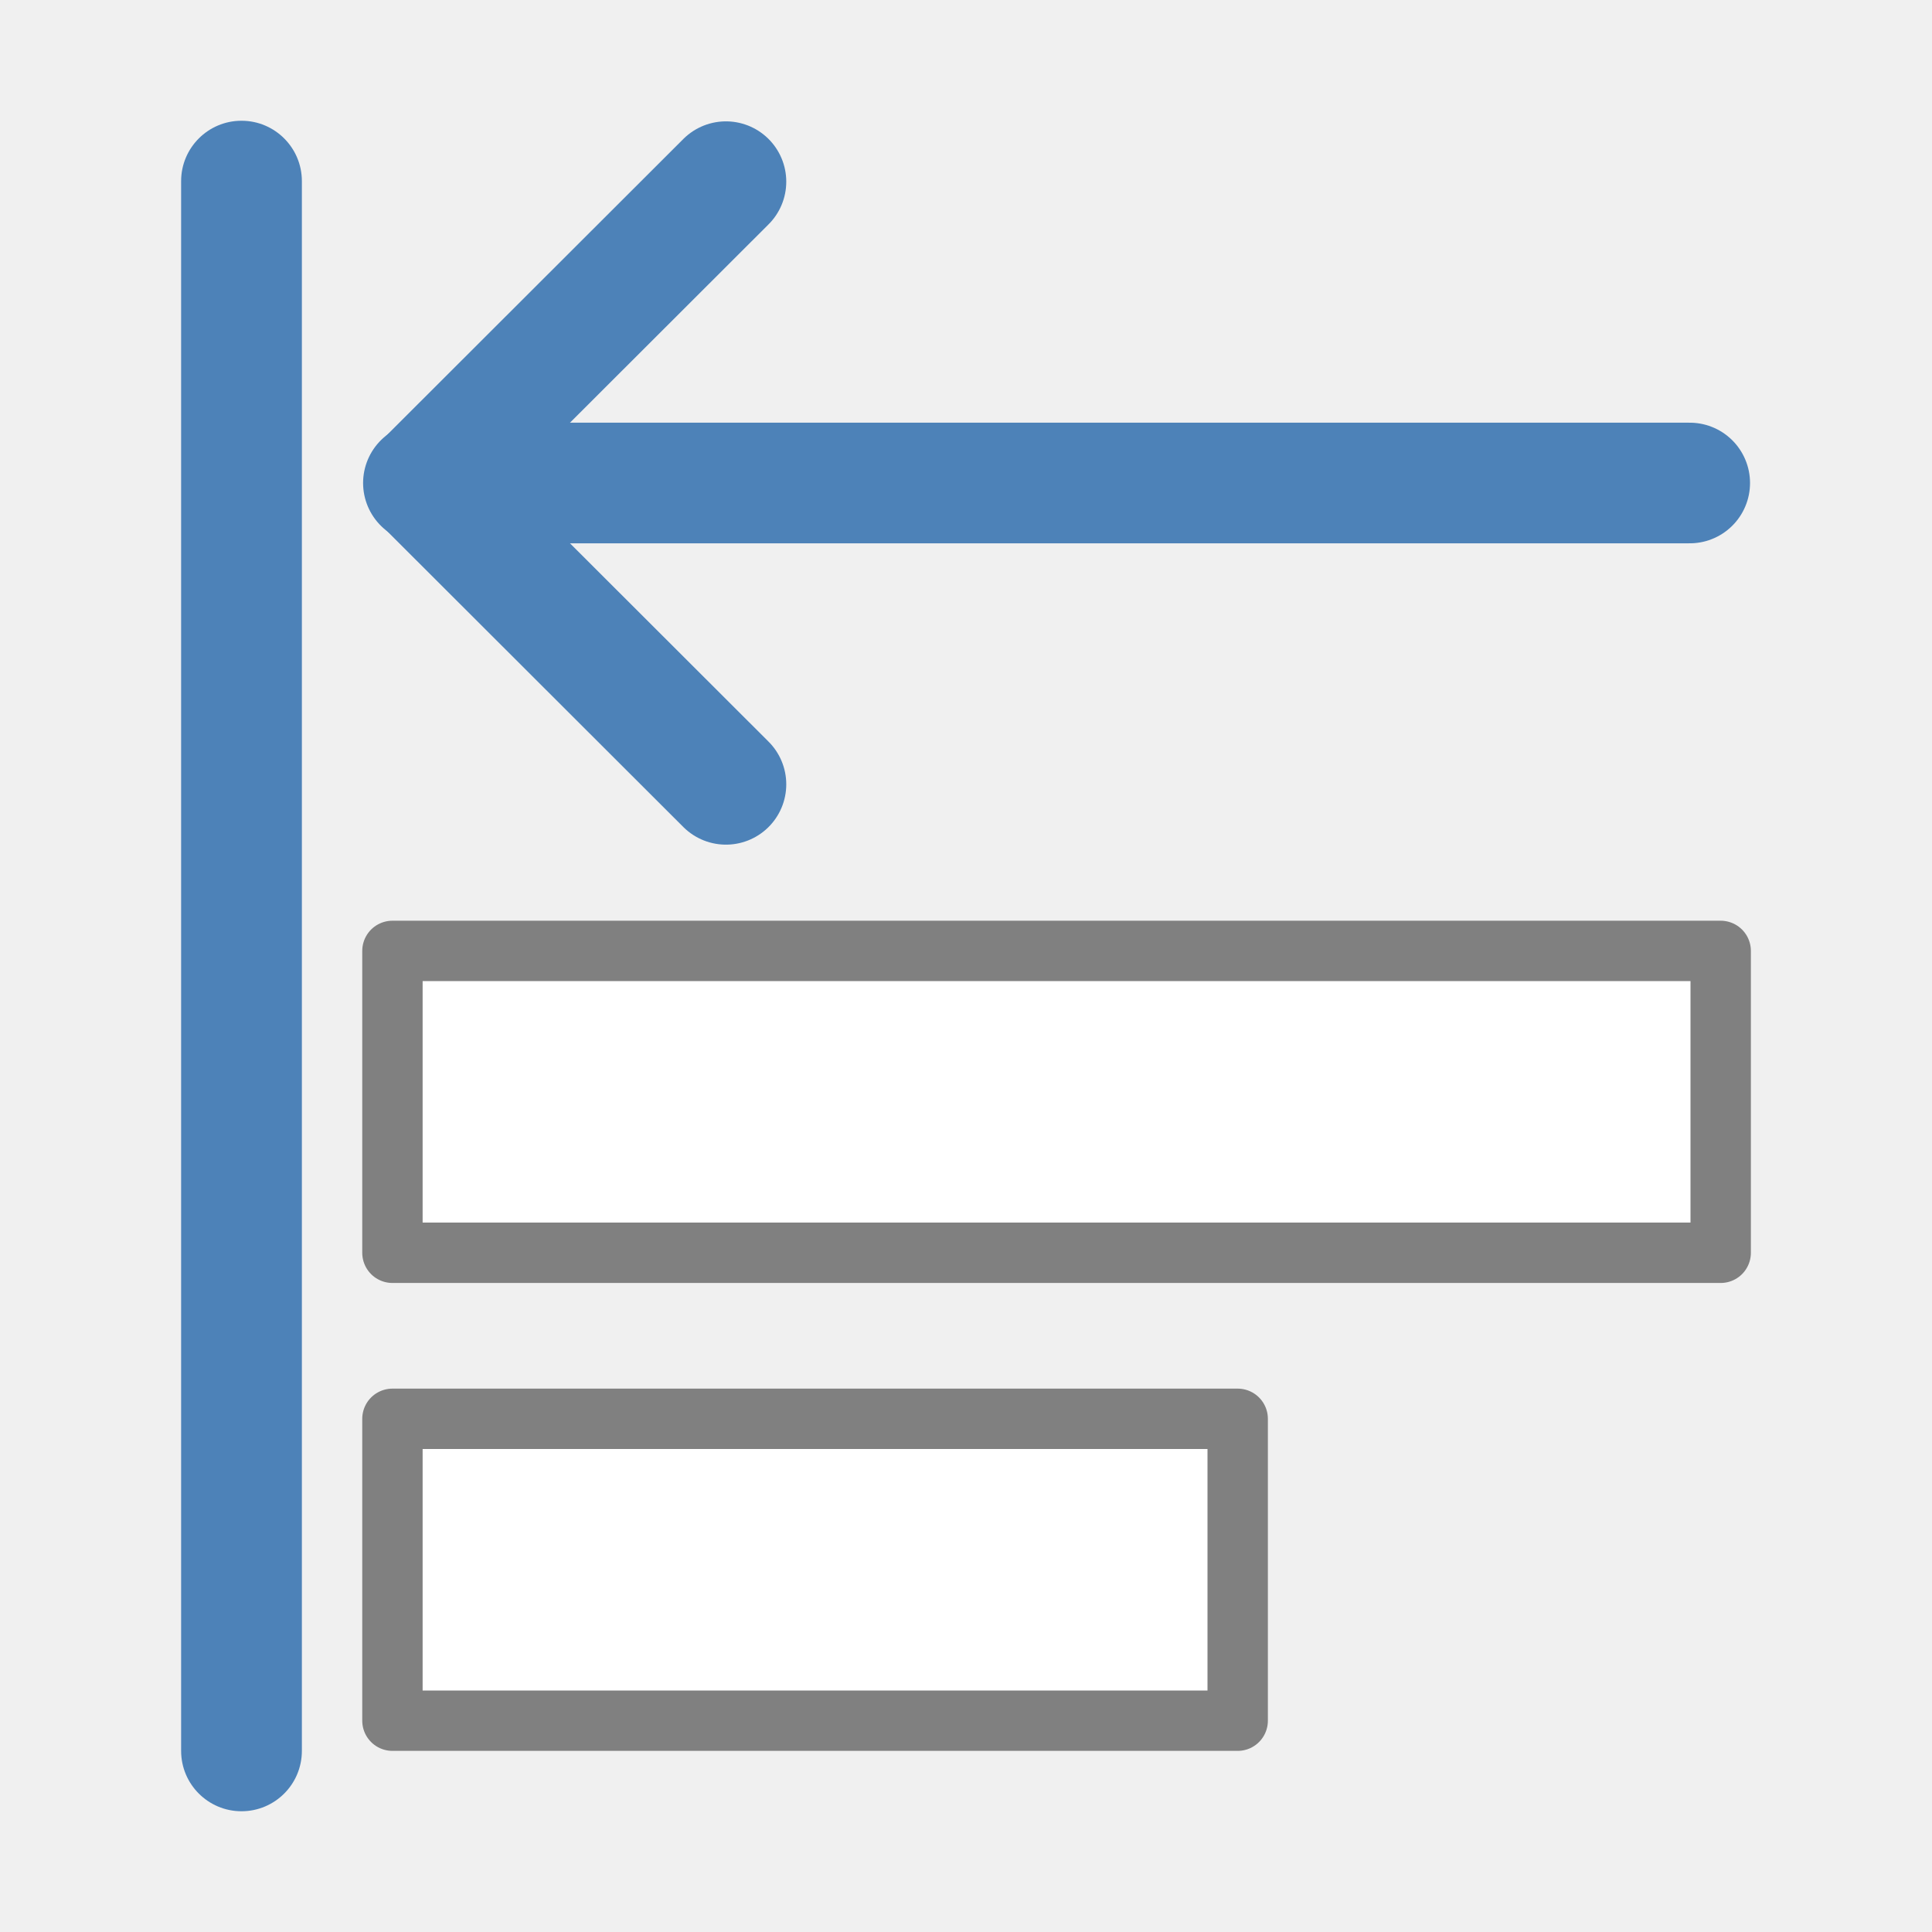
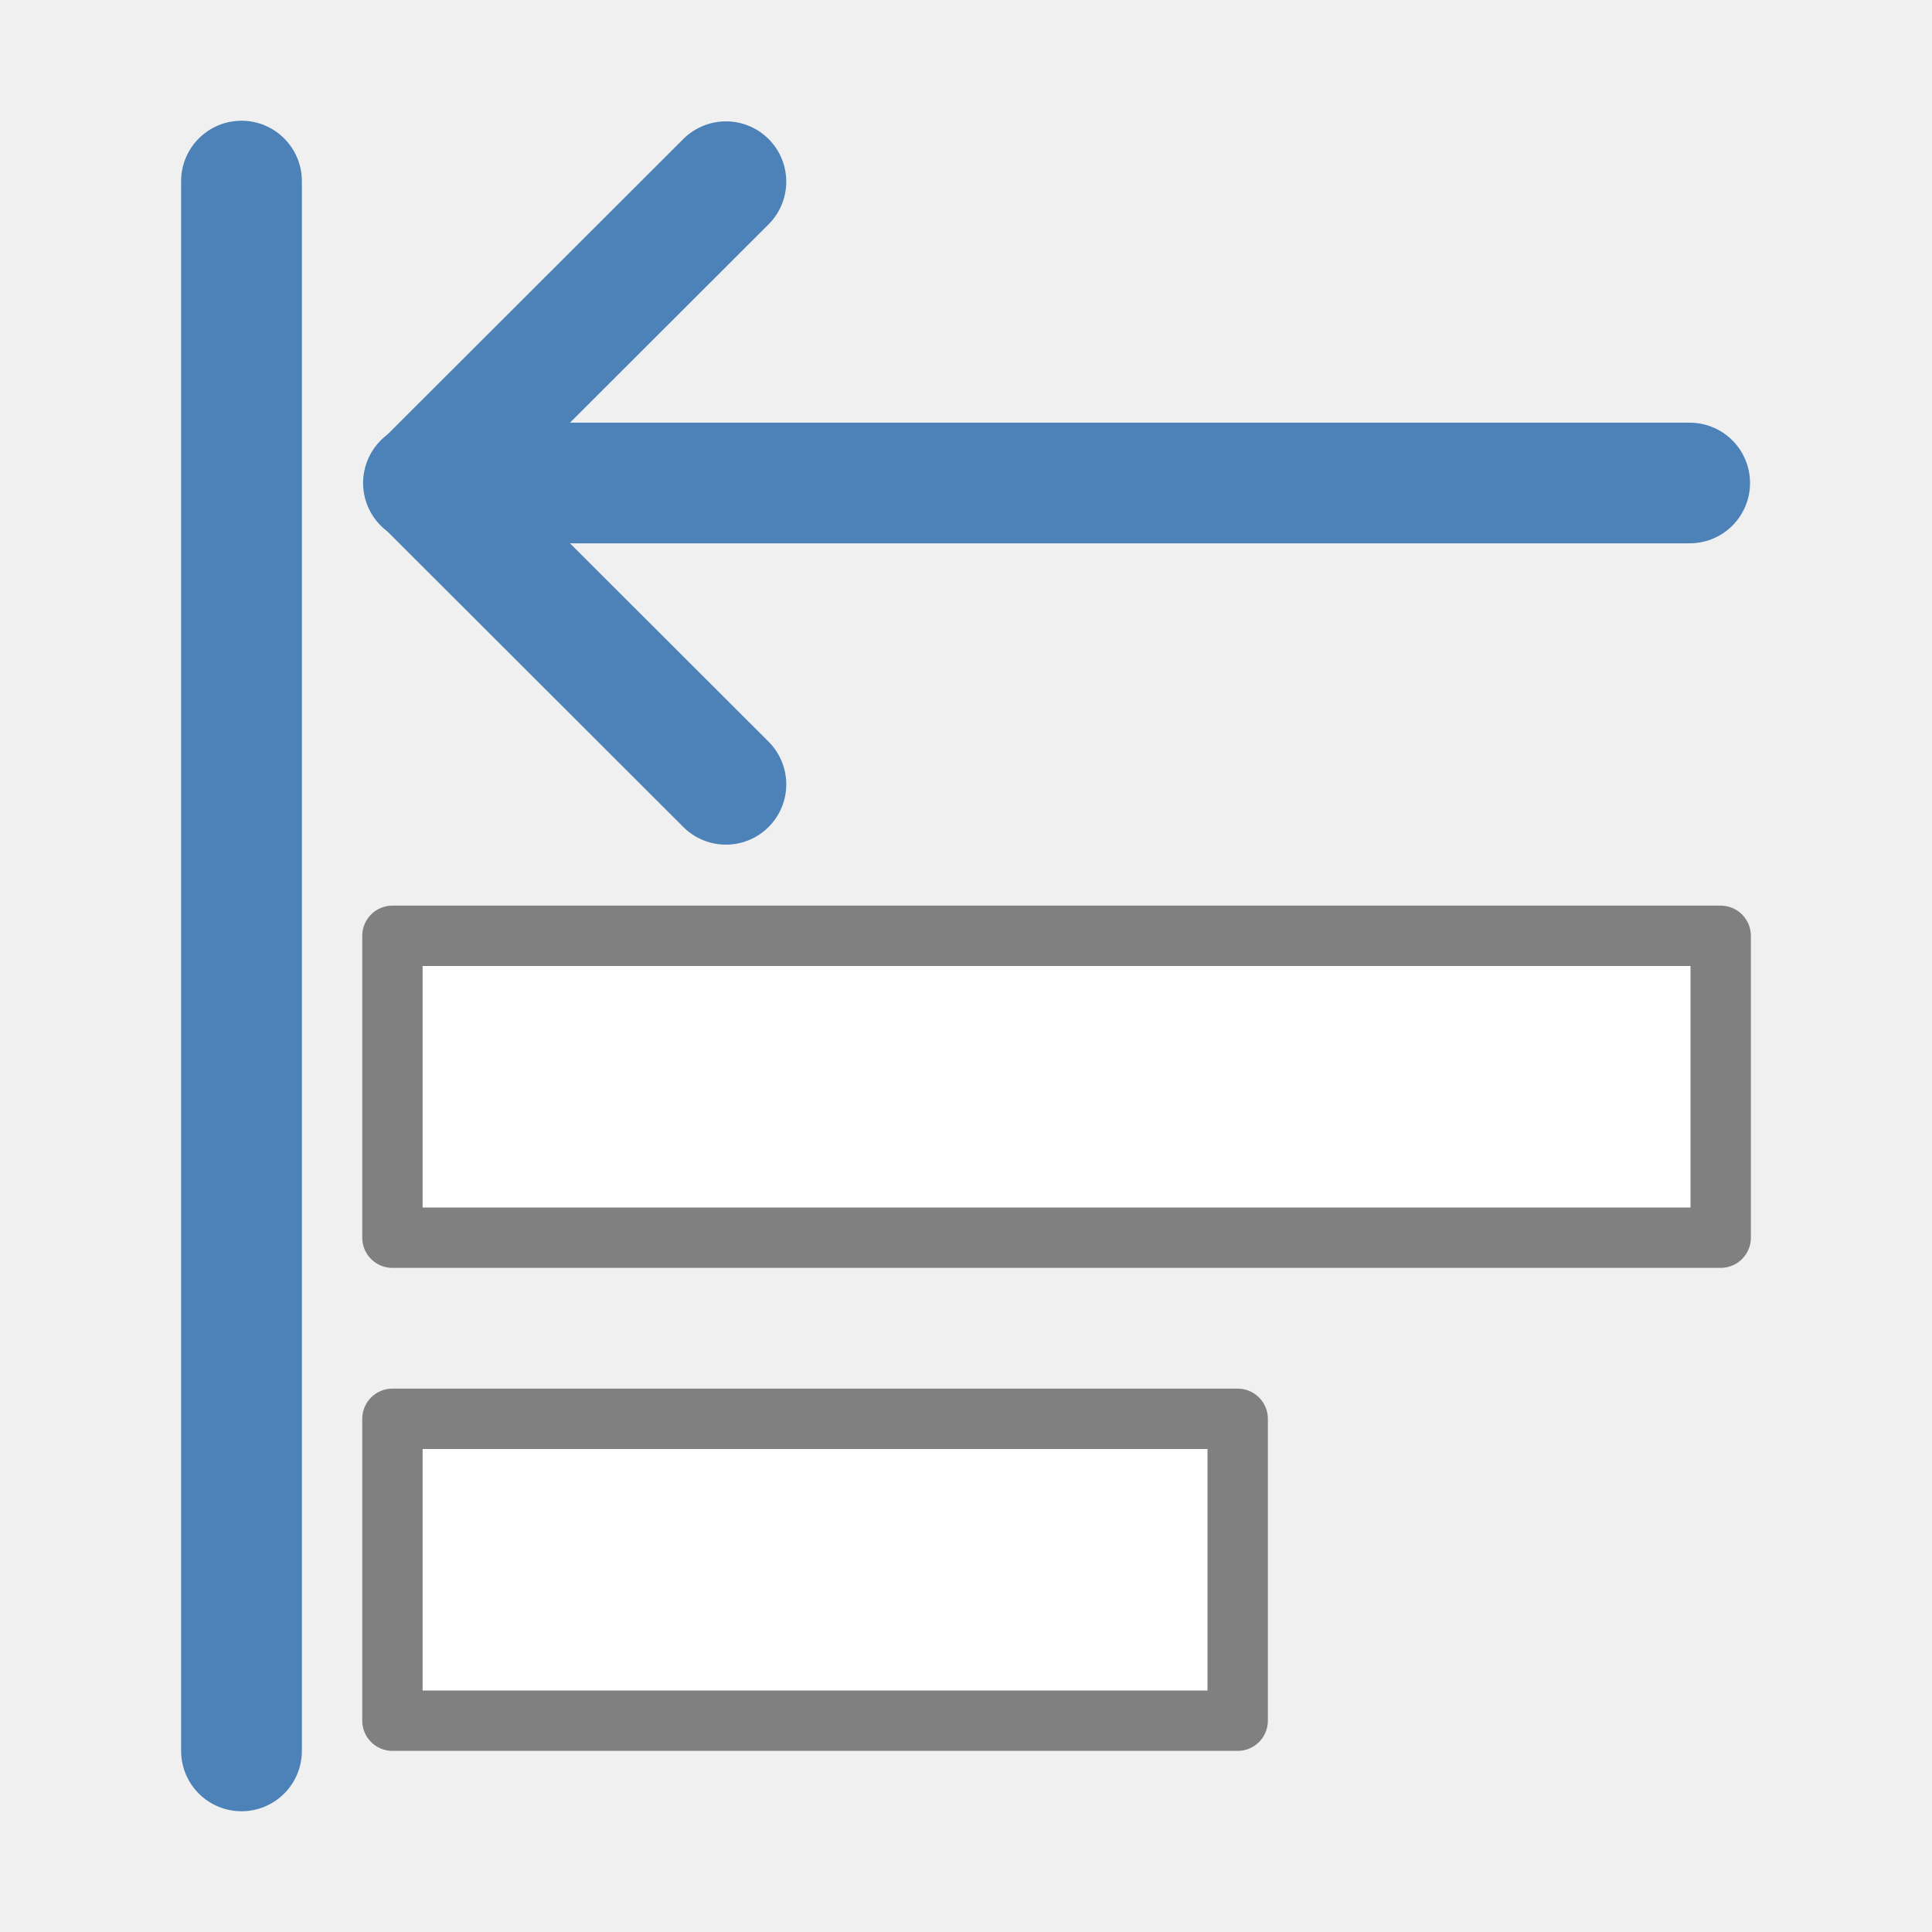
<svg xmlns="http://www.w3.org/2000/svg" viewBox="0 0 32 32">
-   <path d="m28.5 15.75h-22v5h22z" fill="#fff" stroke="#808080" stroke-linecap="round" stroke-linejoin="round" />
+   <path d="m28.5 15.5h-22v5h22z" fill="#fff" stroke="#808080" stroke-linecap="round" stroke-linejoin="round" />
  <path d="m20.5 23.5h-14v5h14z" fill="#fff" stroke="#808080" stroke-linecap="round" stroke-linejoin="round" />
  <rect fill="#4d82b8" height="2" ry="1" transform="rotate(-90)" width="28" x="-30" y="3" />
  <g fill="none" stroke="#4d82b8" stroke-linecap="round" stroke-width="1.998">
    <path d="m27.987 8h-20.974" />
    <path d="m12.024 12.991-4.997-4.991 4.997-4.991" stroke-linejoin="round" />
  </g>
</svg>
